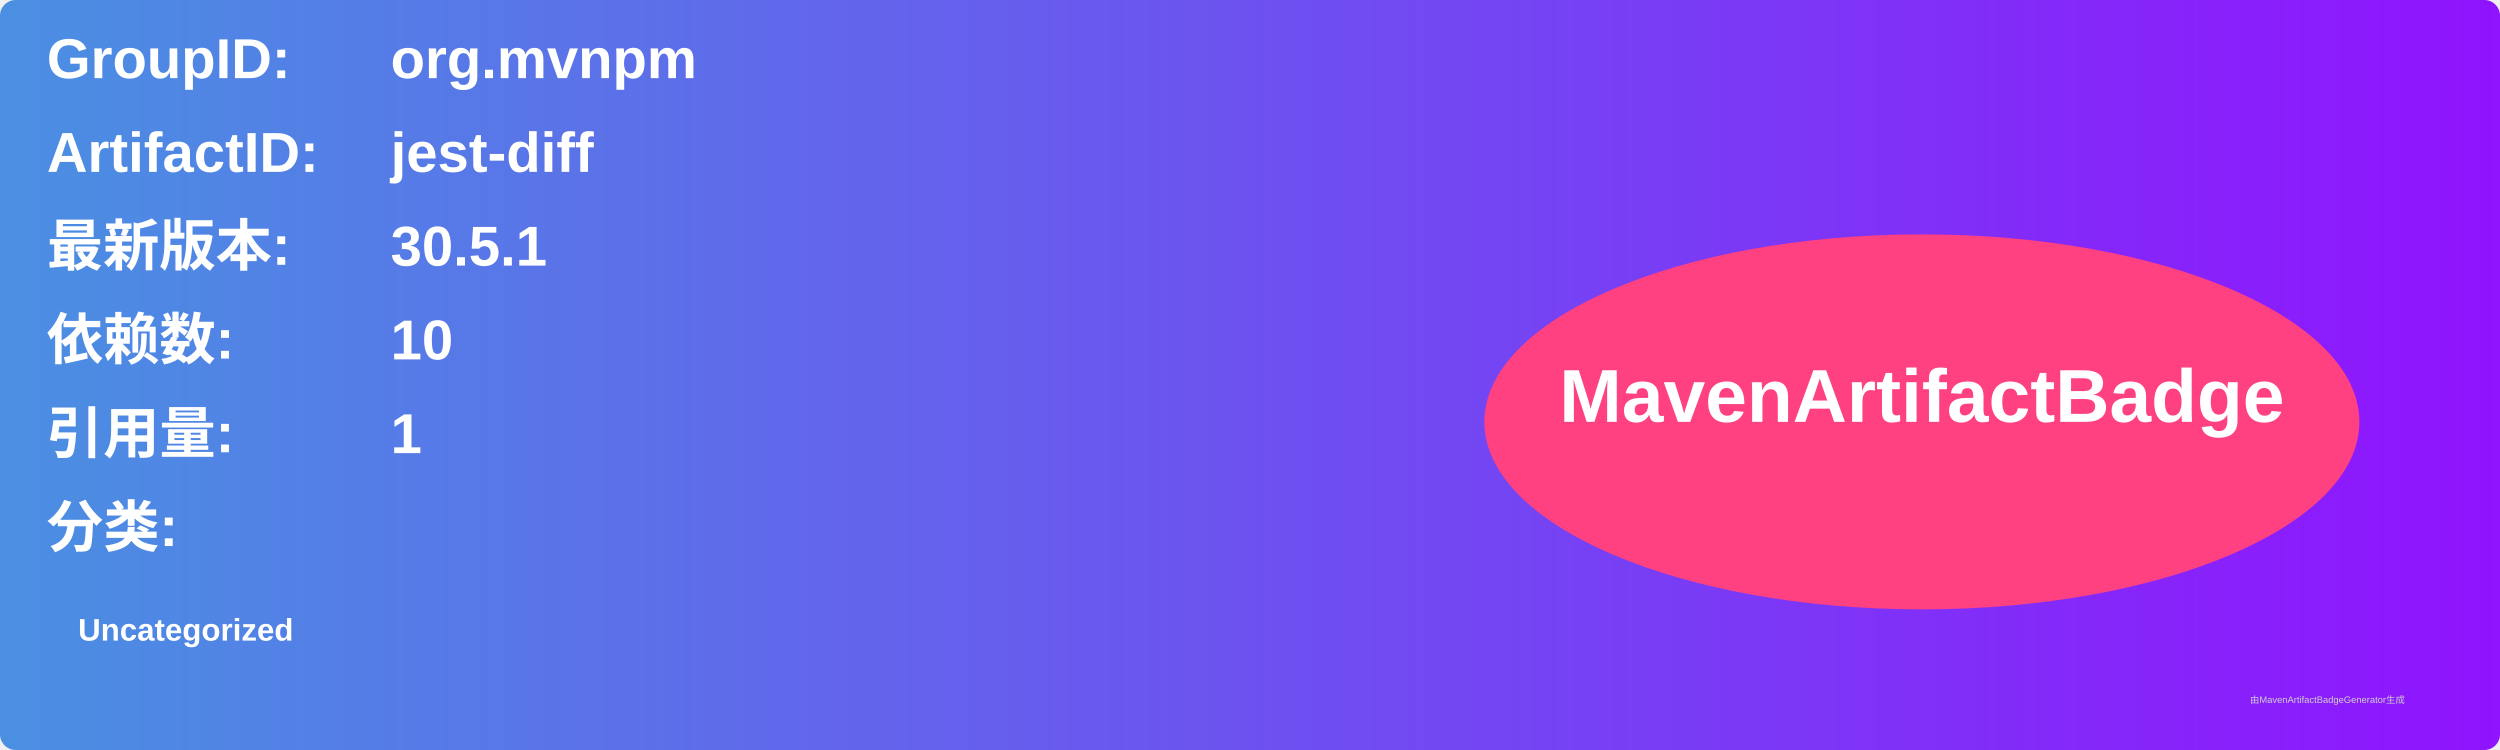
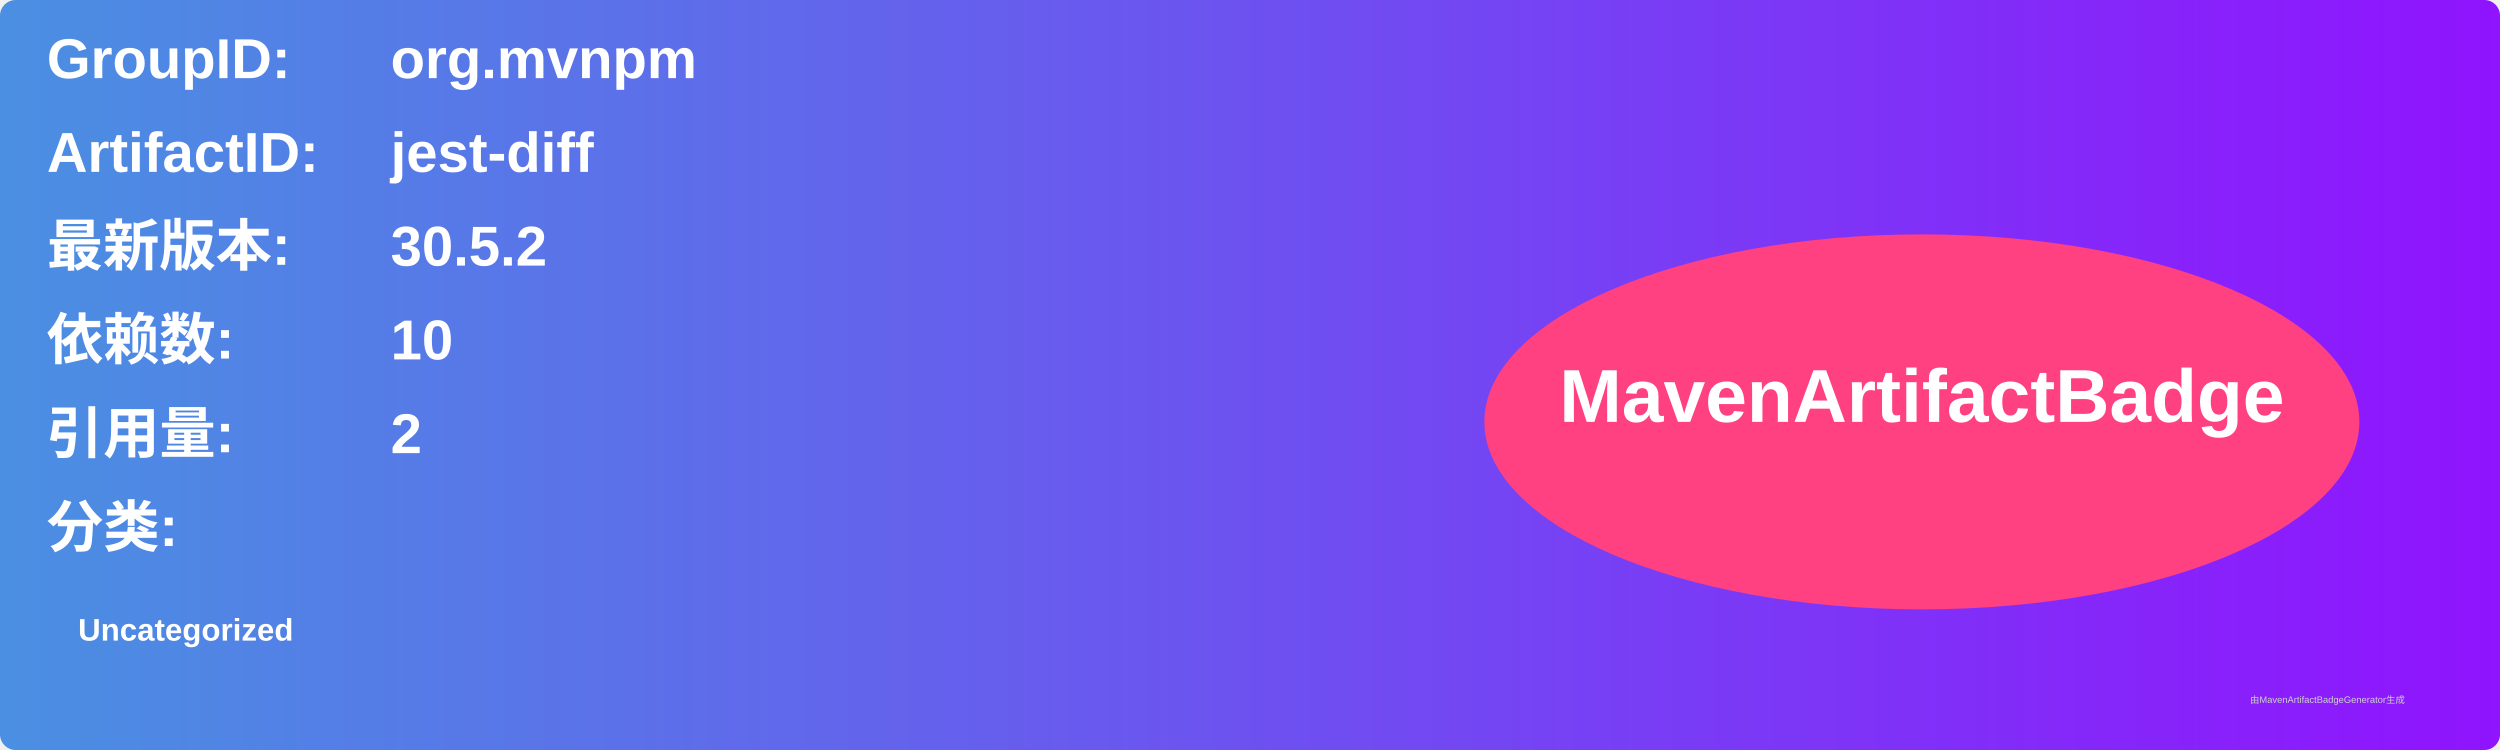
<svg xmlns="http://www.w3.org/2000/svg" width="800" height="240" viewBox="0 0 800 240">
  <linearGradient id="grad" x1="0%" y1="0%" x2="100%" y2="0%">
    <stop offset="0%" stop-color="#4a90e2" />
    <stop offset="100%" stop-color="#9013fe" />
  </linearGradient>
  <rect width="100%" height="100%" rx="5" ry="5" fill="url(#grad)" />
  <g transform="translate(15, 15)">
    <text x="0" y="10" font-family="Arial" font-size="18" fill="white" font-weight="bold" width="260">GroupID:</text>
    <text x="110" y="10" font-family="Arial" font-size="18" fill="white" font-weight="bold" width="460">org.mvnpm</text>
    <text x="0" y="40" font-family="Arial" font-size="18" fill="white" font-weight="bold" width="260">ArtifactID:</text>
    <text x="110" y="40" font-family="Arial" font-size="18" fill="white" font-weight="bold" width="460">jest-diff</text>
    <text x="0" y="70" font-family="Arial" font-size="18" fill="white" font-weight="bold">最新版本:</text>
    <text x="110" y="70" font-family="Arial" font-size="18" fill="white" font-weight="bold">
-       <tspan font-weight="bold">30.5.1</tspan>
+       <tspan font-weight="bold">30.5.2</tspan>
    </text>
    <text x="0" y="100" font-family="Arial" font-size="18" fill="white" font-weight="bold">依赖数: </text>
    <text x="110" y="100" font-family="Arial" font-size="18" fill="white">
      <tspan font-weight="bold">10</tspan>
    </text>
    <text x="0" y="130" font-family="Arial" font-size="18" fill="white" font-weight="bold">引用量: </text>
    <text x="110" y="130" font-family="Arial" font-size="18" fill="white">
-       <tspan font-weight="bold">1</tspan>
+       <tspan font-weight="bold">2</tspan>
    </text>
    <text x="0" y="160" font-family="Arial" font-size="18" fill="white" font-weight="bold">分类:</text>
    <text x="10" y="190" font-family="Arial" font-size="10" fill="white">
      <tspan font-weight="bold">Uncategorized</tspan>
    </text>
    <ellipse cx="600" cy="120" rx="140" ry="60" fill="#ff4081" />
    <text x="600" y="120" text-anchor="middle" font-family="Arial" font-size="24" fill="white" font-weight="bold">MavenArtifactBadge</text>
  </g>
  <text x="720" y="225" font-family="Arial" font-size="3" fill="#d0d0d0">由MavenArtifactBadgeGenerator生成</text>
</svg>
